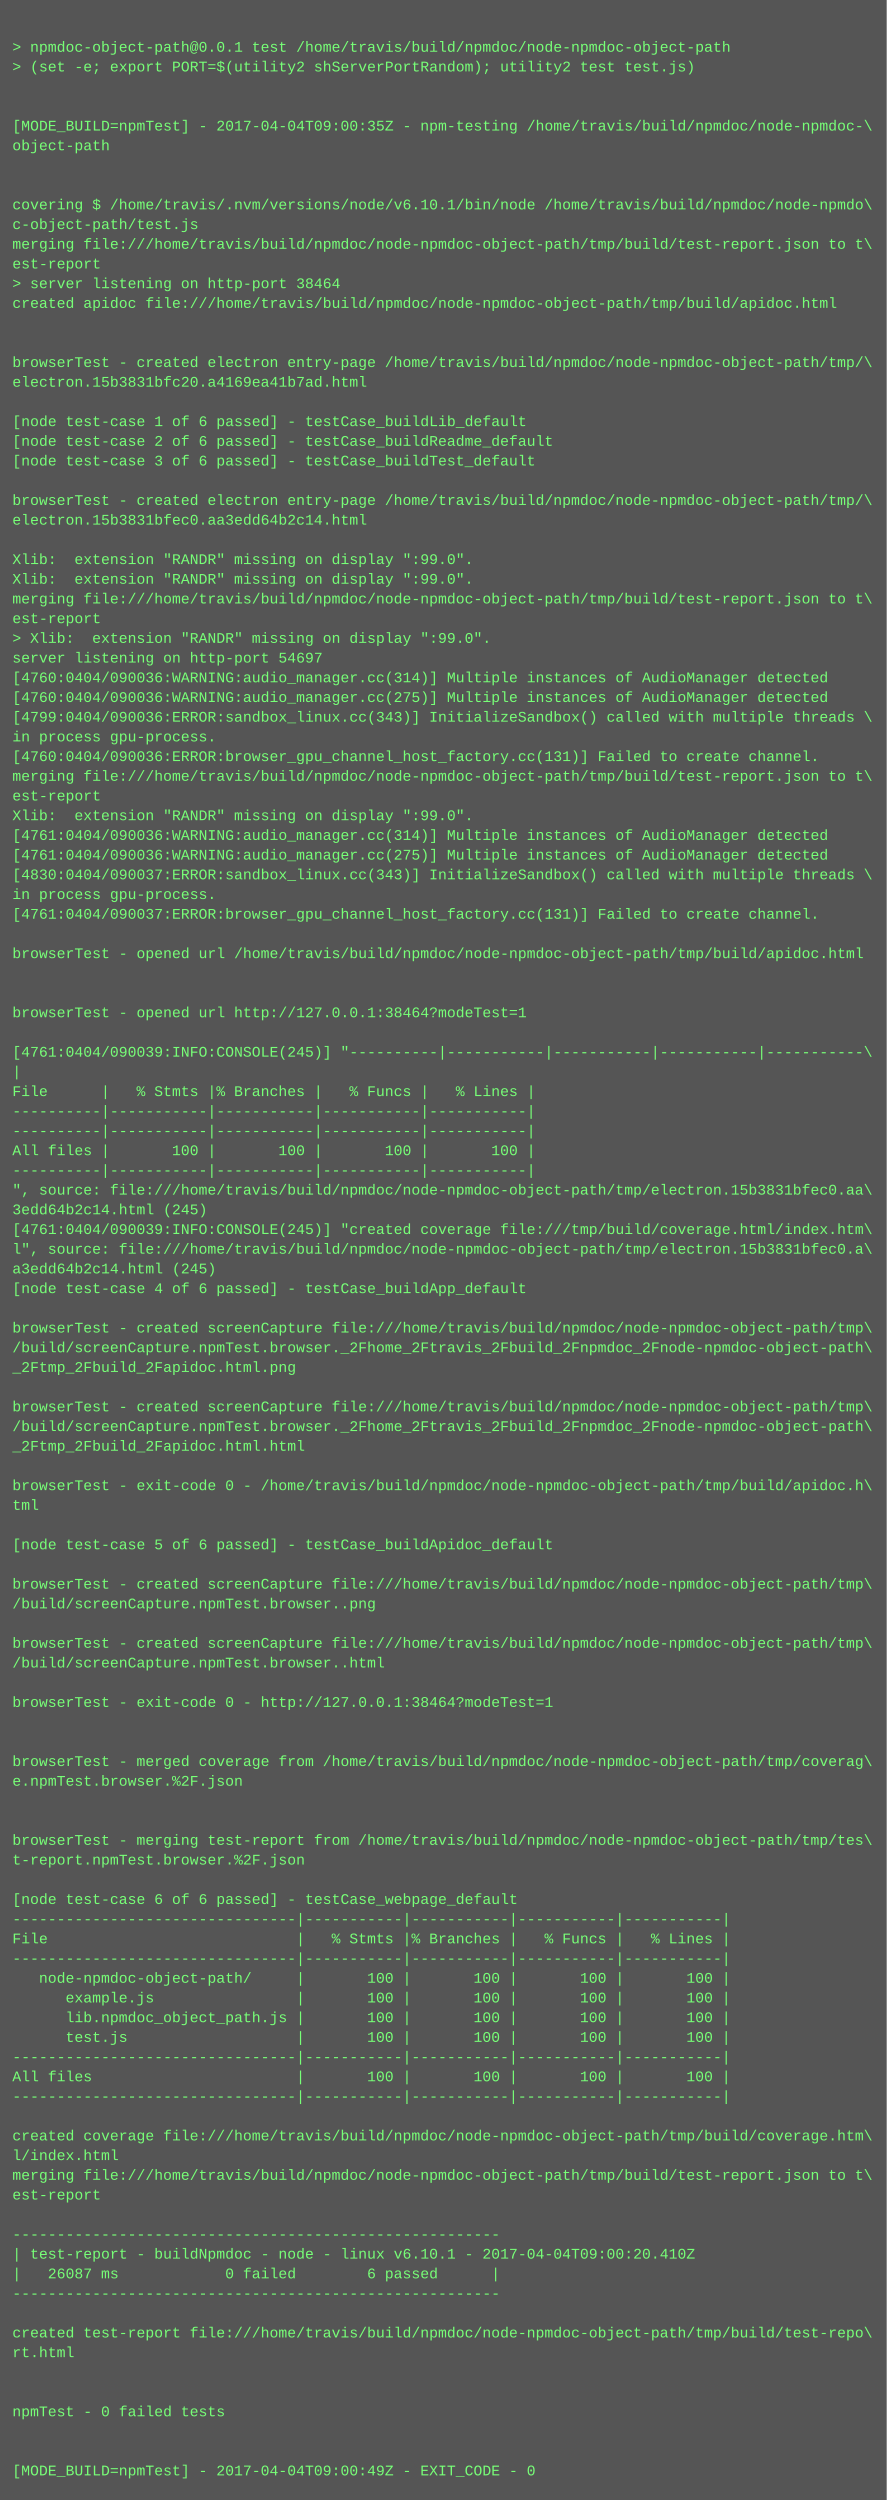
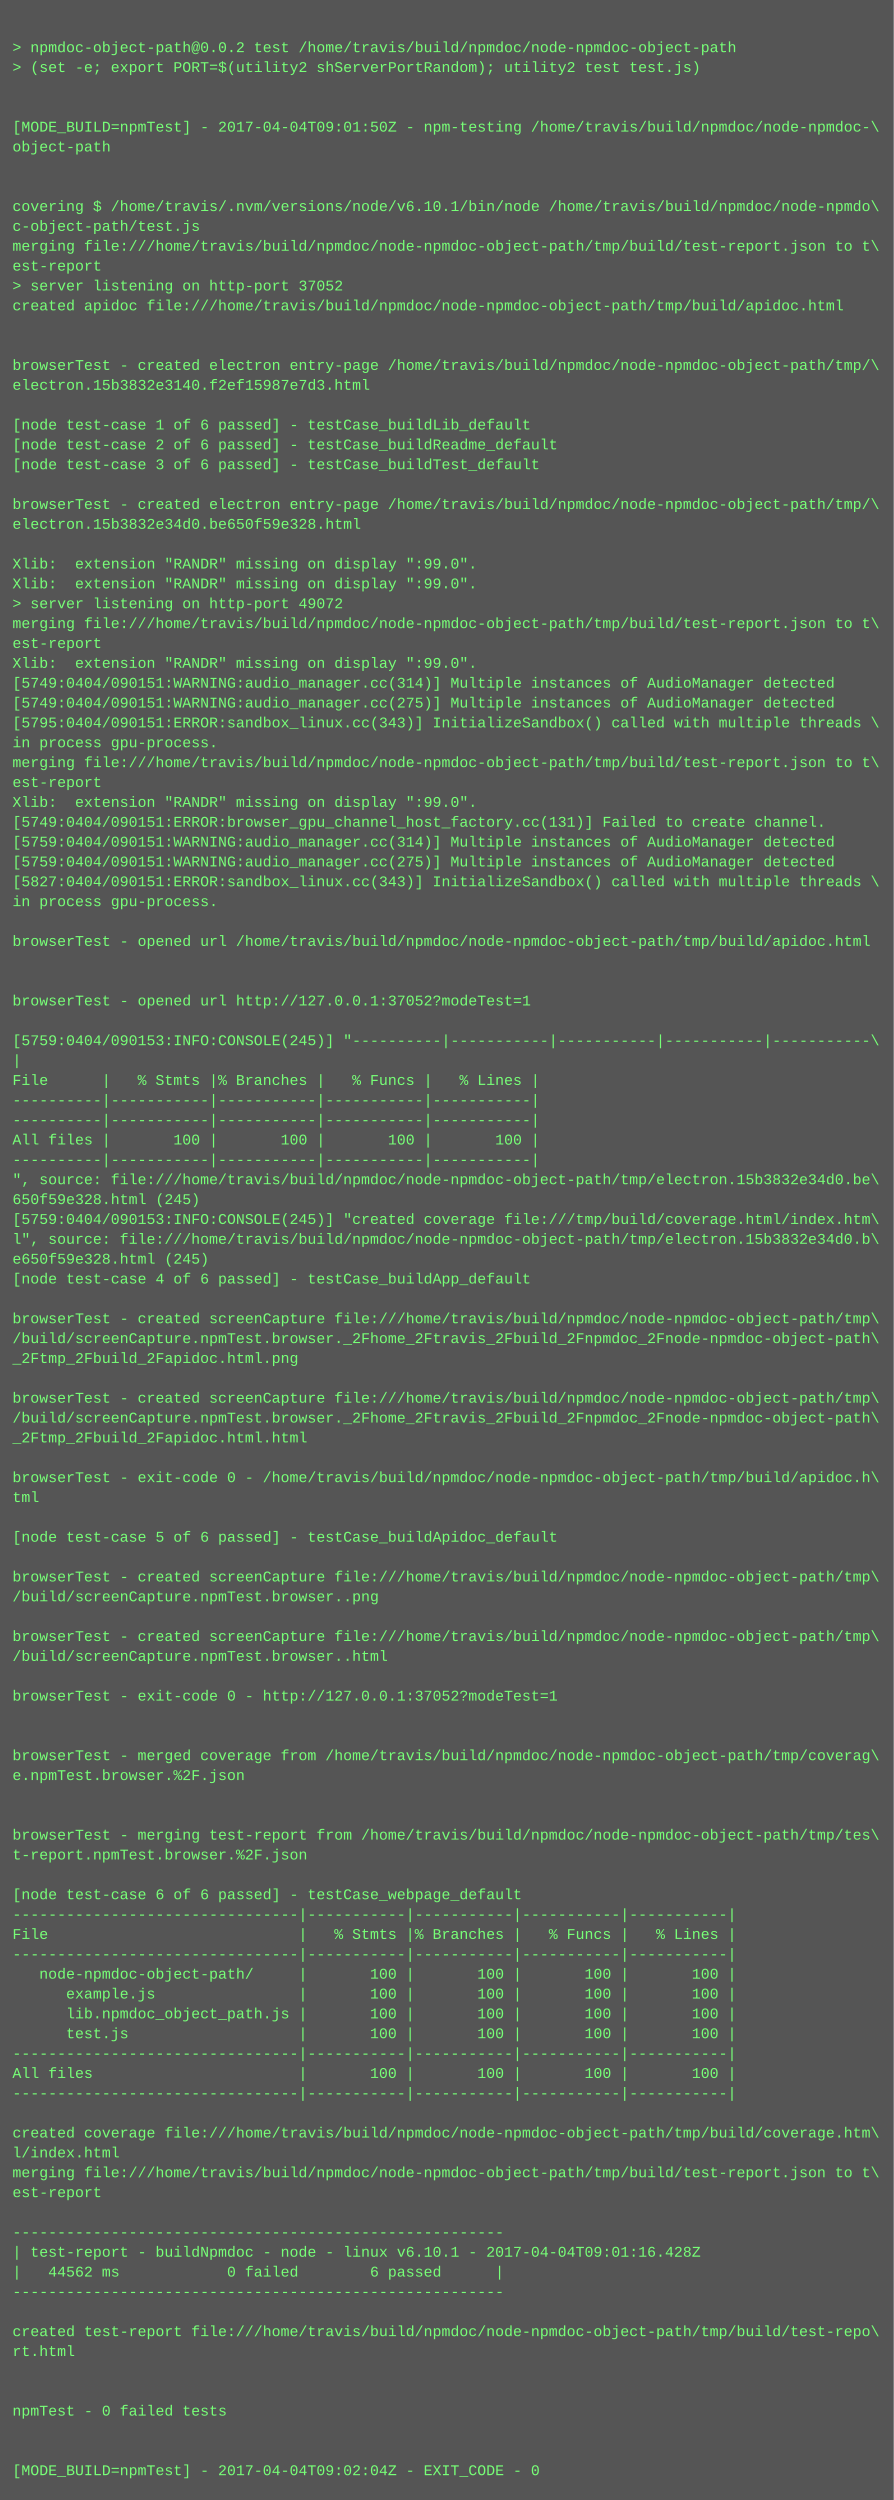
- <svg xmlns="http://www.w3.org/2000/svg" height="2030" width="720">
-   <rect height="2030" fill="#555" width="720" />
+ <svg xmlns="http://www.w3.org/2000/svg" height="2014" width="720">
+   <rect height="2014" fill="#555" width="720" />
  <text fill="#7f7" font-family="Courier New" font-size="12" xml:space="preserve">
    <tspan x="10" y="26" />
-     <tspan x="10" y="42">&gt; npmdoc-object-path@0.0.1 test /home/travis/build/npmdoc/node-npmdoc-object-path</tspan>
+     <tspan x="10" y="42">&gt; npmdoc-object-path@0.0.2 test /home/travis/build/npmdoc/node-npmdoc-object-path</tspan>
    <tspan x="10" y="58">&gt; (set -e; export PORT=$(utility2 shServerPortRandom); utility2 test test.js)</tspan>
    <tspan x="10" y="74" />
    <tspan x="10" y="90" />
-     <tspan x="10" y="106">[MODE_BUILD=npmTest] - 2017-04-04T09:00:35Z - npm-testing /home/travis/build/npmdoc/node-npmdoc-\</tspan>
+     <tspan x="10" y="106">[MODE_BUILD=npmTest] - 2017-04-04T09:01:50Z - npm-testing /home/travis/build/npmdoc/node-npmdoc-\</tspan>
    <tspan x="10" y="122">object-path</tspan>
    <tspan x="10" y="138" />
    <tspan x="10" y="154" />
    <tspan x="10" y="170">covering $ /home/travis/.nvm/versions/node/v6.10.1/bin/node /home/travis/build/npmdoc/node-npmdo\</tspan>
    <tspan x="10" y="186">c-object-path/test.js</tspan>
    <tspan x="10" y="202">merging file:///home/travis/build/npmdoc/node-npmdoc-object-path/tmp/build/test-report.json to t\</tspan>
    <tspan x="10" y="218">est-report</tspan>
-     <tspan x="10" y="234">&gt; server listening on http-port 38464</tspan>
+     <tspan x="10" y="234">&gt; server listening on http-port 37052</tspan>
    <tspan x="10" y="250">created apidoc file:///home/travis/build/npmdoc/node-npmdoc-object-path/tmp/build/apidoc.html</tspan>
    <tspan x="10" y="266" />
    <tspan x="10" y="282" />
    <tspan x="10" y="298">browserTest - created electron entry-page /home/travis/build/npmdoc/node-npmdoc-object-path/tmp/\</tspan>
-     <tspan x="10" y="314">electron.15b3831bfc20.a4169ea41b7ad.html</tspan>
+     <tspan x="10" y="314">electron.15b3832e3140.f2ef15987e7d3.html</tspan>
    <tspan x="10" y="330" />
    <tspan x="10" y="346">[node test-case 1 of 6 passed] - testCase_buildLib_default</tspan>
    <tspan x="10" y="362">[node test-case 2 of 6 passed] - testCase_buildReadme_default</tspan>
    <tspan x="10" y="378">[node test-case 3 of 6 passed] - testCase_buildTest_default</tspan>
    <tspan x="10" y="394" />
    <tspan x="10" y="410">browserTest - created electron entry-page /home/travis/build/npmdoc/node-npmdoc-object-path/tmp/\</tspan>
-     <tspan x="10" y="426">electron.15b3831bfec0.aa3edd64b2c14.html</tspan>
+     <tspan x="10" y="426">electron.15b3832e34d0.be650f59e328.html</tspan>
    <tspan x="10" y="442" />
    <tspan x="10" y="458">Xlib:  extension "RANDR" missing on display ":99.0".</tspan>
    <tspan x="10" y="474">Xlib:  extension "RANDR" missing on display ":99.0".</tspan>
-     <tspan x="10" y="490">merging file:///home/travis/build/npmdoc/node-npmdoc-object-path/tmp/build/test-report.json to t\</tspan>
-     <tspan x="10" y="506">est-report</tspan>
-     <tspan x="10" y="522">&gt; Xlib:  extension "RANDR" missing on display ":99.0".</tspan>
-     <tspan x="10" y="538">server listening on http-port 54697</tspan>
-     <tspan x="10" y="554">[4760:0404/090036:WARNING:audio_manager.cc(314)] Multiple instances of AudioManager detected</tspan>
-     <tspan x="10" y="570">[4760:0404/090036:WARNING:audio_manager.cc(275)] Multiple instances of AudioManager detected</tspan>
-     <tspan x="10" y="586">[4799:0404/090036:ERROR:sandbox_linux.cc(343)] InitializeSandbox() called with multiple threads \</tspan>
+     <tspan x="10" y="490">&gt; server listening on http-port 49072</tspan>
+     <tspan x="10" y="506">merging file:///home/travis/build/npmdoc/node-npmdoc-object-path/tmp/build/test-report.json to t\</tspan>
+     <tspan x="10" y="522">est-report</tspan>
+     <tspan x="10" y="538">Xlib:  extension "RANDR" missing on display ":99.0".</tspan>
+     <tspan x="10" y="554">[5749:0404/090151:WARNING:audio_manager.cc(314)] Multiple instances of AudioManager detected</tspan>
+     <tspan x="10" y="570">[5749:0404/090151:WARNING:audio_manager.cc(275)] Multiple instances of AudioManager detected</tspan>
+     <tspan x="10" y="586">[5795:0404/090151:ERROR:sandbox_linux.cc(343)] InitializeSandbox() called with multiple threads \</tspan>
    <tspan x="10" y="602">in process gpu-process. </tspan>
-     <tspan x="10" y="618">[4760:0404/090036:ERROR:browser_gpu_channel_host_factory.cc(131)] Failed to create channel.</tspan>
-     <tspan x="10" y="634">merging file:///home/travis/build/npmdoc/node-npmdoc-object-path/tmp/build/test-report.json to t\</tspan>
-     <tspan x="10" y="650">est-report</tspan>
-     <tspan x="10" y="666">Xlib:  extension "RANDR" missing on display ":99.0".</tspan>
-     <tspan x="10" y="682">[4761:0404/090036:WARNING:audio_manager.cc(314)] Multiple instances of AudioManager detected</tspan>
-     <tspan x="10" y="698">[4761:0404/090036:WARNING:audio_manager.cc(275)] Multiple instances of AudioManager detected</tspan>
-     <tspan x="10" y="714">[4830:0404/090037:ERROR:sandbox_linux.cc(343)] InitializeSandbox() called with multiple threads \</tspan>
+     <tspan x="10" y="618">merging file:///home/travis/build/npmdoc/node-npmdoc-object-path/tmp/build/test-report.json to t\</tspan>
+     <tspan x="10" y="634">est-report</tspan>
+     <tspan x="10" y="650">Xlib:  extension "RANDR" missing on display ":99.0".</tspan>
+     <tspan x="10" y="666">[5749:0404/090151:ERROR:browser_gpu_channel_host_factory.cc(131)] Failed to create channel.</tspan>
+     <tspan x="10" y="682">[5759:0404/090151:WARNING:audio_manager.cc(314)] Multiple instances of AudioManager detected</tspan>
+     <tspan x="10" y="698">[5759:0404/090151:WARNING:audio_manager.cc(275)] Multiple instances of AudioManager detected</tspan>
+     <tspan x="10" y="714">[5827:0404/090151:ERROR:sandbox_linux.cc(343)] InitializeSandbox() called with multiple threads \</tspan>
    <tspan x="10" y="730">in process gpu-process. </tspan>
-     <tspan x="10" y="746">[4761:0404/090037:ERROR:browser_gpu_channel_host_factory.cc(131)] Failed to create channel.</tspan>
-     <tspan x="10" y="762" />
-     <tspan x="10" y="778">browserTest - opened url /home/travis/build/npmdoc/node-npmdoc-object-path/tmp/build/apidoc.html</tspan>
+     <tspan x="10" y="746" />
+     <tspan x="10" y="762">browserTest - opened url /home/travis/build/npmdoc/node-npmdoc-object-path/tmp/build/apidoc.html</tspan>
+     <tspan x="10" y="778" />
    <tspan x="10" y="794" />
-     <tspan x="10" y="810" />
-     <tspan x="10" y="826">browserTest - opened url http://127.0.0.1:38464?modeTest=1</tspan>
-     <tspan x="10" y="842" />
-     <tspan x="10" y="858">[4761:0404/090039:INFO:CONSOLE(245)] "----------|-----------|-----------|-----------|-----------\</tspan>
-     <tspan x="10" y="874">|</tspan>
-     <tspan x="10" y="890">File      |   % Stmts |% Branches |   % Funcs |   % Lines |</tspan>
+     <tspan x="10" y="810">browserTest - opened url http://127.0.0.1:37052?modeTest=1</tspan>
+     <tspan x="10" y="826" />
+     <tspan x="10" y="842">[5759:0404/090153:INFO:CONSOLE(245)] "----------|-----------|-----------|-----------|-----------\</tspan>
+     <tspan x="10" y="858">|</tspan>
+     <tspan x="10" y="874">File      |   % Stmts |% Branches |   % Funcs |   % Lines |</tspan>
+     <tspan x="10" y="890">----------|-----------|-----------|-----------|-----------|</tspan>
    <tspan x="10" y="906">----------|-----------|-----------|-----------|-----------|</tspan>
-     <tspan x="10" y="922">----------|-----------|-----------|-----------|-----------|</tspan>
-     <tspan x="10" y="938">All files |       100 |       100 |       100 |       100 |</tspan>
-     <tspan x="10" y="954">----------|-----------|-----------|-----------|-----------|</tspan>
-     <tspan x="10" y="970">", source: file:///home/travis/build/npmdoc/node-npmdoc-object-path/tmp/electron.15b3831bfec0.aa\</tspan>
-     <tspan x="10" y="986">3edd64b2c14.html (245)</tspan>
-     <tspan x="10" y="1002">[4761:0404/090039:INFO:CONSOLE(245)] "created coverage file:///tmp/build/coverage.html/index.htm\</tspan>
-     <tspan x="10" y="1018">l", source: file:///home/travis/build/npmdoc/node-npmdoc-object-path/tmp/electron.15b3831bfec0.a\</tspan>
-     <tspan x="10" y="1034">a3edd64b2c14.html (245)</tspan>
-     <tspan x="10" y="1050">[node test-case 4 of 6 passed] - testCase_buildApp_default</tspan>
-     <tspan x="10" y="1066" />
-     <tspan x="10" y="1082">browserTest - created screenCapture file:///home/travis/build/npmdoc/node-npmdoc-object-path/tmp\</tspan>
-     <tspan x="10" y="1098">/build/screenCapture.npmTest.browser._2Fhome_2Ftravis_2Fbuild_2Fnpmdoc_2Fnode-npmdoc-object-path\</tspan>
-     <tspan x="10" y="1114">_2Ftmp_2Fbuild_2Fapidoc.html.png</tspan>
-     <tspan x="10" y="1130" />
-     <tspan x="10" y="1146">browserTest - created screenCapture file:///home/travis/build/npmdoc/node-npmdoc-object-path/tmp\</tspan>
-     <tspan x="10" y="1162">/build/screenCapture.npmTest.browser._2Fhome_2Ftravis_2Fbuild_2Fnpmdoc_2Fnode-npmdoc-object-path\</tspan>
-     <tspan x="10" y="1178">_2Ftmp_2Fbuild_2Fapidoc.html.html</tspan>
-     <tspan x="10" y="1194" />
-     <tspan x="10" y="1210">browserTest - exit-code 0 - /home/travis/build/npmdoc/node-npmdoc-object-path/tmp/build/apidoc.h\</tspan>
-     <tspan x="10" y="1226">tml</tspan>
-     <tspan x="10" y="1242" />
-     <tspan x="10" y="1258">[node test-case 5 of 6 passed] - testCase_buildApidoc_default</tspan>
-     <tspan x="10" y="1274" />
-     <tspan x="10" y="1290">browserTest - created screenCapture file:///home/travis/build/npmdoc/node-npmdoc-object-path/tmp\</tspan>
-     <tspan x="10" y="1306">/build/screenCapture.npmTest.browser..png</tspan>
-     <tspan x="10" y="1322" />
-     <tspan x="10" y="1338">browserTest - created screenCapture file:///home/travis/build/npmdoc/node-npmdoc-object-path/tmp\</tspan>
-     <tspan x="10" y="1354">/build/screenCapture.npmTest.browser..html</tspan>
-     <tspan x="10" y="1370" />
-     <tspan x="10" y="1386">browserTest - exit-code 0 - http://127.0.0.1:38464?modeTest=1</tspan>
+     <tspan x="10" y="922">All files |       100 |       100 |       100 |       100 |</tspan>
+     <tspan x="10" y="938">----------|-----------|-----------|-----------|-----------|</tspan>
+     <tspan x="10" y="954">", source: file:///home/travis/build/npmdoc/node-npmdoc-object-path/tmp/electron.15b3832e34d0.be\</tspan>
+     <tspan x="10" y="970">650f59e328.html (245)</tspan>
+     <tspan x="10" y="986">[5759:0404/090153:INFO:CONSOLE(245)] "created coverage file:///tmp/build/coverage.html/index.htm\</tspan>
+     <tspan x="10" y="1002">l", source: file:///home/travis/build/npmdoc/node-npmdoc-object-path/tmp/electron.15b3832e34d0.b\</tspan>
+     <tspan x="10" y="1018">e650f59e328.html (245)</tspan>
+     <tspan x="10" y="1034">[node test-case 4 of 6 passed] - testCase_buildApp_default</tspan>
+     <tspan x="10" y="1050" />
+     <tspan x="10" y="1066">browserTest - created screenCapture file:///home/travis/build/npmdoc/node-npmdoc-object-path/tmp\</tspan>
+     <tspan x="10" y="1082">/build/screenCapture.npmTest.browser._2Fhome_2Ftravis_2Fbuild_2Fnpmdoc_2Fnode-npmdoc-object-path\</tspan>
+     <tspan x="10" y="1098">_2Ftmp_2Fbuild_2Fapidoc.html.png</tspan>
+     <tspan x="10" y="1114" />
+     <tspan x="10" y="1130">browserTest - created screenCapture file:///home/travis/build/npmdoc/node-npmdoc-object-path/tmp\</tspan>
+     <tspan x="10" y="1146">/build/screenCapture.npmTest.browser._2Fhome_2Ftravis_2Fbuild_2Fnpmdoc_2Fnode-npmdoc-object-path\</tspan>
+     <tspan x="10" y="1162">_2Ftmp_2Fbuild_2Fapidoc.html.html</tspan>
+     <tspan x="10" y="1178" />
+     <tspan x="10" y="1194">browserTest - exit-code 0 - /home/travis/build/npmdoc/node-npmdoc-object-path/tmp/build/apidoc.h\</tspan>
+     <tspan x="10" y="1210">tml</tspan>
+     <tspan x="10" y="1226" />
+     <tspan x="10" y="1242">[node test-case 5 of 6 passed] - testCase_buildApidoc_default</tspan>
+     <tspan x="10" y="1258" />
+     <tspan x="10" y="1274">browserTest - created screenCapture file:///home/travis/build/npmdoc/node-npmdoc-object-path/tmp\</tspan>
+     <tspan x="10" y="1290">/build/screenCapture.npmTest.browser..png</tspan>
+     <tspan x="10" y="1306" />
+     <tspan x="10" y="1322">browserTest - created screenCapture file:///home/travis/build/npmdoc/node-npmdoc-object-path/tmp\</tspan>
+     <tspan x="10" y="1338">/build/screenCapture.npmTest.browser..html</tspan>
+     <tspan x="10" y="1354" />
+     <tspan x="10" y="1370">browserTest - exit-code 0 - http://127.0.0.1:37052?modeTest=1</tspan>
+     <tspan x="10" y="1386" />
    <tspan x="10" y="1402" />
-     <tspan x="10" y="1418" />
-     <tspan x="10" y="1434">browserTest - merged coverage from /home/travis/build/npmdoc/node-npmdoc-object-path/tmp/coverag\</tspan>
-     <tspan x="10" y="1450">e.npmTest.browser.%2F.json</tspan>
+     <tspan x="10" y="1418">browserTest - merged coverage from /home/travis/build/npmdoc/node-npmdoc-object-path/tmp/coverag\</tspan>
+     <tspan x="10" y="1434">e.npmTest.browser.%2F.json</tspan>
+     <tspan x="10" y="1450" />
    <tspan x="10" y="1466" />
-     <tspan x="10" y="1482" />
-     <tspan x="10" y="1498">browserTest - merging test-report from /home/travis/build/npmdoc/node-npmdoc-object-path/tmp/tes\</tspan>
-     <tspan x="10" y="1514">t-report.npmTest.browser.%2F.json</tspan>
-     <tspan x="10" y="1530" />
-     <tspan x="10" y="1546">[node test-case 6 of 6 passed] - testCase_webpage_default</tspan>
-     <tspan x="10" y="1562">--------------------------------|-----------|-----------|-----------|-----------|</tspan>
-     <tspan x="10" y="1578">File                            |   % Stmts |% Branches |   % Funcs |   % Lines |</tspan>
-     <tspan x="10" y="1594">--------------------------------|-----------|-----------|-----------|-----------|</tspan>
-     <tspan x="10" y="1610">   node-npmdoc-object-path/     |       100 |       100 |       100 |       100 |</tspan>
-     <tspan x="10" y="1626">      example.js                |       100 |       100 |       100 |       100 |</tspan>
-     <tspan x="10" y="1642">      lib.npmdoc_object_path.js |       100 |       100 |       100 |       100 |</tspan>
-     <tspan x="10" y="1658">      test.js                   |       100 |       100 |       100 |       100 |</tspan>
-     <tspan x="10" y="1674">--------------------------------|-----------|-----------|-----------|-----------|</tspan>
-     <tspan x="10" y="1690">All files                       |       100 |       100 |       100 |       100 |</tspan>
-     <tspan x="10" y="1706">--------------------------------|-----------|-----------|-----------|-----------|</tspan>
-     <tspan x="10" y="1722" />
-     <tspan x="10" y="1738">created coverage file:///home/travis/build/npmdoc/node-npmdoc-object-path/tmp/build/coverage.htm\</tspan>
-     <tspan x="10" y="1754">l/index.html</tspan>
-     <tspan x="10" y="1770">merging file:///home/travis/build/npmdoc/node-npmdoc-object-path/tmp/build/test-report.json to t\</tspan>
-     <tspan x="10" y="1786">est-report</tspan>
-     <tspan x="10" y="1802" />
-     <tspan x="10" y="1818">-------------------------------------------------------</tspan>
-     <tspan x="10" y="1834">| test-report - buildNpmdoc - node - linux v6.10.1 - 2017-04-04T09:00:20.410Z</tspan>
-     <tspan x="10" y="1850">|   26087 ms            0 failed        6 passed      |</tspan>
-     <tspan x="10" y="1866">-------------------------------------------------------</tspan>
-     <tspan x="10" y="1882" />
-     <tspan x="10" y="1898">created test-report file:///home/travis/build/npmdoc/node-npmdoc-object-path/tmp/build/test-repo\</tspan>
-     <tspan x="10" y="1914">rt.html</tspan>
+     <tspan x="10" y="1482">browserTest - merging test-report from /home/travis/build/npmdoc/node-npmdoc-object-path/tmp/tes\</tspan>
+     <tspan x="10" y="1498">t-report.npmTest.browser.%2F.json</tspan>
+     <tspan x="10" y="1514" />
+     <tspan x="10" y="1530">[node test-case 6 of 6 passed] - testCase_webpage_default</tspan>
+     <tspan x="10" y="1546">--------------------------------|-----------|-----------|-----------|-----------|</tspan>
+     <tspan x="10" y="1562">File                            |   % Stmts |% Branches |   % Funcs |   % Lines |</tspan>
+     <tspan x="10" y="1578">--------------------------------|-----------|-----------|-----------|-----------|</tspan>
+     <tspan x="10" y="1594">   node-npmdoc-object-path/     |       100 |       100 |       100 |       100 |</tspan>
+     <tspan x="10" y="1610">      example.js                |       100 |       100 |       100 |       100 |</tspan>
+     <tspan x="10" y="1626">      lib.npmdoc_object_path.js |       100 |       100 |       100 |       100 |</tspan>
+     <tspan x="10" y="1642">      test.js                   |       100 |       100 |       100 |       100 |</tspan>
+     <tspan x="10" y="1658">--------------------------------|-----------|-----------|-----------|-----------|</tspan>
+     <tspan x="10" y="1674">All files                       |       100 |       100 |       100 |       100 |</tspan>
+     <tspan x="10" y="1690">--------------------------------|-----------|-----------|-----------|-----------|</tspan>
+     <tspan x="10" y="1706" />
+     <tspan x="10" y="1722">created coverage file:///home/travis/build/npmdoc/node-npmdoc-object-path/tmp/build/coverage.htm\</tspan>
+     <tspan x="10" y="1738">l/index.html</tspan>
+     <tspan x="10" y="1754">merging file:///home/travis/build/npmdoc/node-npmdoc-object-path/tmp/build/test-report.json to t\</tspan>
+     <tspan x="10" y="1770">est-report</tspan>
+     <tspan x="10" y="1786" />
+     <tspan x="10" y="1802">-------------------------------------------------------</tspan>
+     <tspan x="10" y="1818">| test-report - buildNpmdoc - node - linux v6.10.1 - 2017-04-04T09:01:16.428Z</tspan>
+     <tspan x="10" y="1834">|   44562 ms            0 failed        6 passed      |</tspan>
+     <tspan x="10" y="1850">-------------------------------------------------------</tspan>
+     <tspan x="10" y="1866" />
+     <tspan x="10" y="1882">created test-report file:///home/travis/build/npmdoc/node-npmdoc-object-path/tmp/build/test-repo\</tspan>
+     <tspan x="10" y="1898">rt.html</tspan>
+     <tspan x="10" y="1914" />
    <tspan x="10" y="1930" />
-     <tspan x="10" y="1946" />
-     <tspan x="10" y="1962">npmTest - 0 failed tests</tspan>
+     <tspan x="10" y="1946">npmTest - 0 failed tests</tspan>
+     <tspan x="10" y="1962" />
    <tspan x="10" y="1978" />
-     <tspan x="10" y="1994" />
-     <tspan x="10" y="2010">[MODE_BUILD=npmTest] - 2017-04-04T09:00:49Z - EXIT_CODE - 0</tspan>
+     <tspan x="10" y="1994">[MODE_BUILD=npmTest] - 2017-04-04T09:02:04Z - EXIT_CODE - 0</tspan>
  </text>
</svg>
